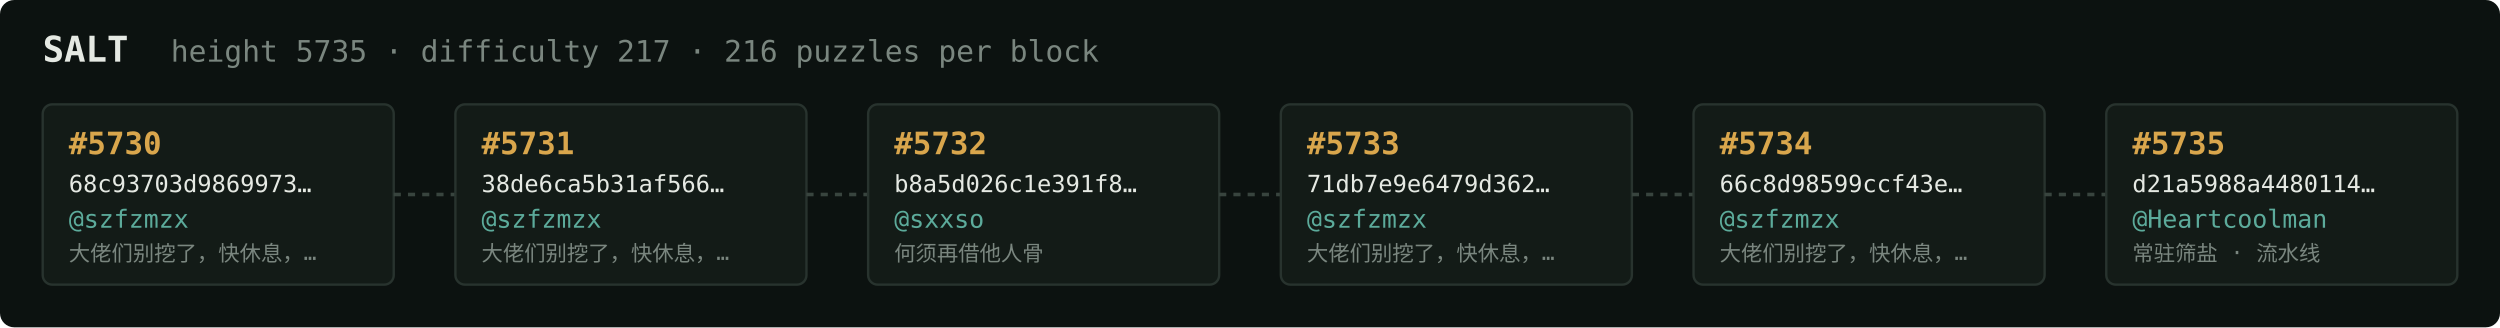
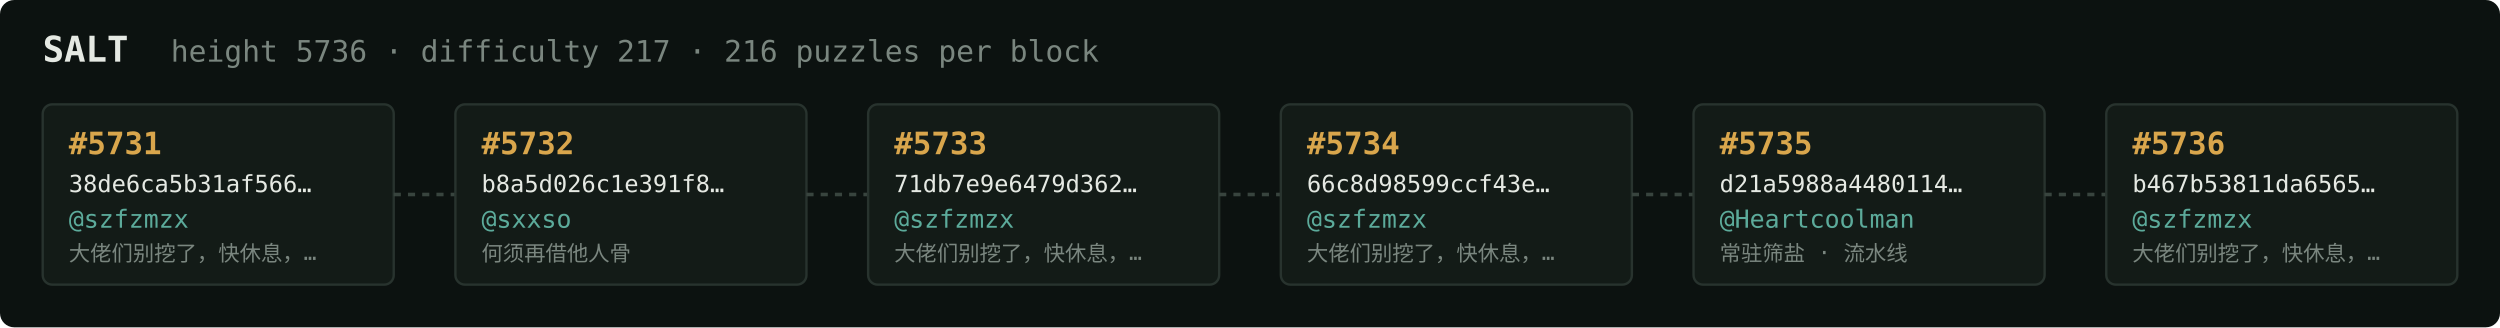
<svg xmlns="http://www.w3.org/2000/svg" width="1054" height="138" viewBox="0 0 1054 138" font-family="ui-monospace,SFMono-Regular,Menlo,monospace">
  <rect fill="#0c1210" width="1054" height="138" rx="6" />
  <text x="18" y="26" fill="#e5e9e3" font-size="15" font-weight="700">SALT</text>
-   <text x="72" y="26" fill="#7a867f" font-size="12.5">height 5735 · difficulty 217 · 216 puzzles per block</text>
+   <text x="72" y="26" fill="#7a867f" font-size="12.5">height 5736 · difficulty 217 · 216 puzzles per block</text>
  <rect x="18" y="44" width="148" height="76" rx="4" fill="#131b17" stroke="#28332e" stroke-width="1" />
-   <text x="29" y="65" fill="#d9a64c" font-size="13" font-weight="700">#5730</text>
-   <text x="29" y="81" fill="#e5e9e3" font-size="10">68c93703d9869973…</text>
+   <text x="29" y="65" fill="#d9a64c" font-size="13" font-weight="700">#5731</text>
+   <text x="29" y="81" fill="#e5e9e3" font-size="10">38de6ca5b31af566…</text>
  <text x="29" y="96" fill="#5cab9b" font-size="10.5">@szfzmzx</text>
  <text x="29" y="110" fill="#7a867f" font-size="9">大佬们别挖了，快休息，…</text>
  <line x1="166" y1="82.0" x2="192" y2="82.0" stroke="#38443e" stroke-width="1.5" stroke-dasharray="3 3" />
  <rect x="192" y="44" width="148" height="76" rx="4" fill="#131b17" stroke="#28332e" stroke-width="1" />
-   <text x="203" y="65" fill="#d9a64c" font-size="13" font-weight="700">#5731</text>
-   <text x="203" y="81" fill="#e5e9e3" font-size="10">38de6ca5b31af566…</text>
-   <text x="203" y="96" fill="#5cab9b" font-size="10.5">@szfzmzx</text>
-   <text x="203" y="110" fill="#7a867f" font-size="9">大佬们别挖了，快休息，…</text>
+   <text x="203" y="65" fill="#d9a64c" font-size="13" font-weight="700">#5732</text>
+   <text x="203" y="81" fill="#e5e9e3" font-size="10">b8a5d026c1e391f8…</text>
+   <text x="203" y="96" fill="#5cab9b" font-size="10.5">@sxxso</text>
+   <text x="203" y="110" fill="#7a867f" font-size="9">何须再借他人骨</text>
  <line x1="340" y1="82.0" x2="366" y2="82.0" stroke="#38443e" stroke-width="1.5" stroke-dasharray="3 3" />
  <rect x="366" y="44" width="148" height="76" rx="4" fill="#131b17" stroke="#28332e" stroke-width="1" />
-   <text x="377" y="65" fill="#d9a64c" font-size="13" font-weight="700">#5732</text>
-   <text x="377" y="81" fill="#e5e9e3" font-size="10">b8a5d026c1e391f8…</text>
-   <text x="377" y="96" fill="#5cab9b" font-size="10.5">@sxxso</text>
-   <text x="377" y="110" fill="#7a867f" font-size="9">何须再借他人骨</text>
+   <text x="377" y="65" fill="#d9a64c" font-size="13" font-weight="700">#5733</text>
+   <text x="377" y="81" fill="#e5e9e3" font-size="10">71db7e9e6479d362…</text>
+   <text x="377" y="96" fill="#5cab9b" font-size="10.5">@szfzmzx</text>
+   <text x="377" y="110" fill="#7a867f" font-size="9">大佬们别挖了，快休息，…</text>
  <line x1="514" y1="82.0" x2="540" y2="82.0" stroke="#38443e" stroke-width="1.5" stroke-dasharray="3 3" />
  <rect x="540" y="44" width="148" height="76" rx="4" fill="#131b17" stroke="#28332e" stroke-width="1" />
-   <text x="551" y="65" fill="#d9a64c" font-size="13" font-weight="700">#5733</text>
-   <text x="551" y="81" fill="#e5e9e3" font-size="10">71db7e9e6479d362…</text>
+   <text x="551" y="65" fill="#d9a64c" font-size="13" font-weight="700">#5734</text>
+   <text x="551" y="81" fill="#e5e9e3" font-size="10">66c8d98599ccf43e…</text>
  <text x="551" y="96" fill="#5cab9b" font-size="10.5">@szfzmzx</text>
  <text x="551" y="110" fill="#7a867f" font-size="9">大佬们别挖了，快休息，…</text>
  <line x1="688" y1="82.0" x2="714" y2="82.0" stroke="#38443e" stroke-width="1.5" stroke-dasharray="3 3" />
  <rect x="714" y="44" width="148" height="76" rx="4" fill="#131b17" stroke="#28332e" stroke-width="1" />
-   <text x="725" y="65" fill="#d9a64c" font-size="13" font-weight="700">#5734</text>
-   <text x="725" y="81" fill="#e5e9e3" font-size="10">66c8d98599ccf43e…</text>
-   <text x="725" y="96" fill="#5cab9b" font-size="10.5">@szfzmzx</text>
-   <text x="725" y="110" fill="#7a867f" font-size="9">大佬们别挖了，快休息，…</text>
+   <text x="725" y="65" fill="#d9a64c" font-size="13" font-weight="700">#5735</text>
+   <text x="725" y="81" fill="#e5e9e3" font-size="10">d21a5988a4480114…</text>
+   <text x="725" y="96" fill="#5cab9b" font-size="10.5">@Heartcoolman</text>
+   <text x="725" y="110" fill="#7a867f" font-size="9">常驻筛盐 · 流水线</text>
  <line x1="862" y1="82.0" x2="888" y2="82.0" stroke="#38443e" stroke-width="1.5" stroke-dasharray="3 3" />
  <rect x="888" y="44" width="148" height="76" rx="4" fill="#131b17" stroke="#28332e" stroke-width="1" />
-   <text x="899" y="65" fill="#d9a64c" font-size="13" font-weight="700">#5735</text>
-   <text x="899" y="81" fill="#e5e9e3" font-size="10">d21a5988a4480114…</text>
-   <text x="899" y="96" fill="#5cab9b" font-size="10.5">@Heartcoolman</text>
-   <text x="899" y="110" fill="#7a867f" font-size="9">常驻筛盐 · 流水线</text>
+   <text x="899" y="65" fill="#d9a64c" font-size="13" font-weight="700">#5736</text>
+   <text x="899" y="81" fill="#e5e9e3" font-size="10">b467b53811da6565…</text>
+   <text x="899" y="96" fill="#5cab9b" font-size="10.5">@szfzmzx</text>
+   <text x="899" y="110" fill="#7a867f" font-size="9">大佬们别挖了，快休息，…</text>
</svg>
